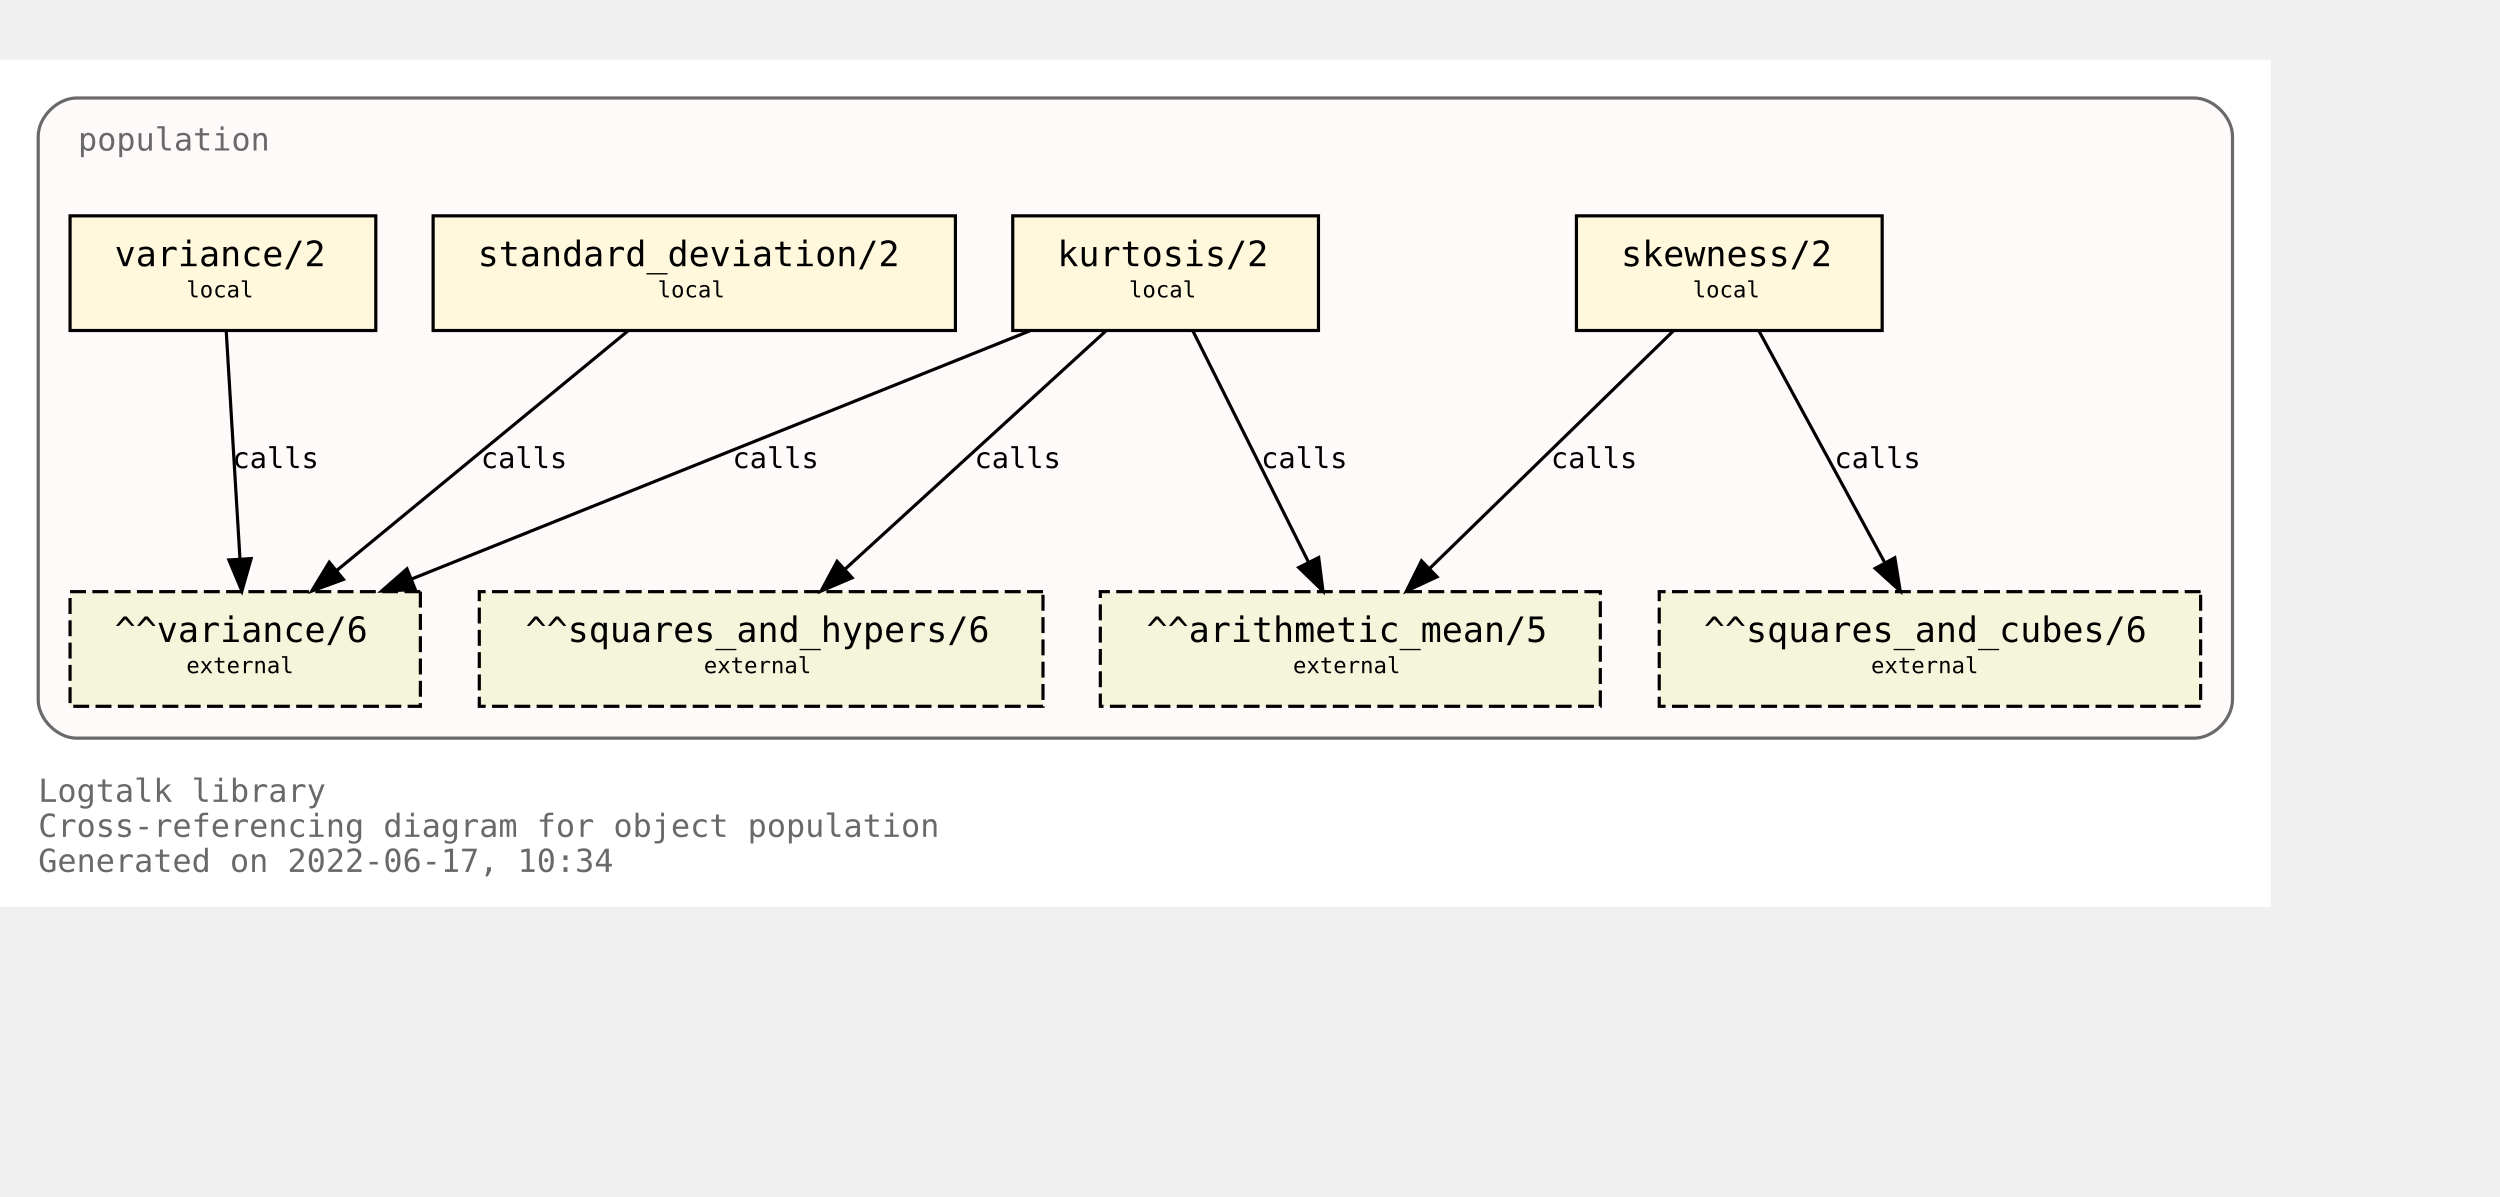
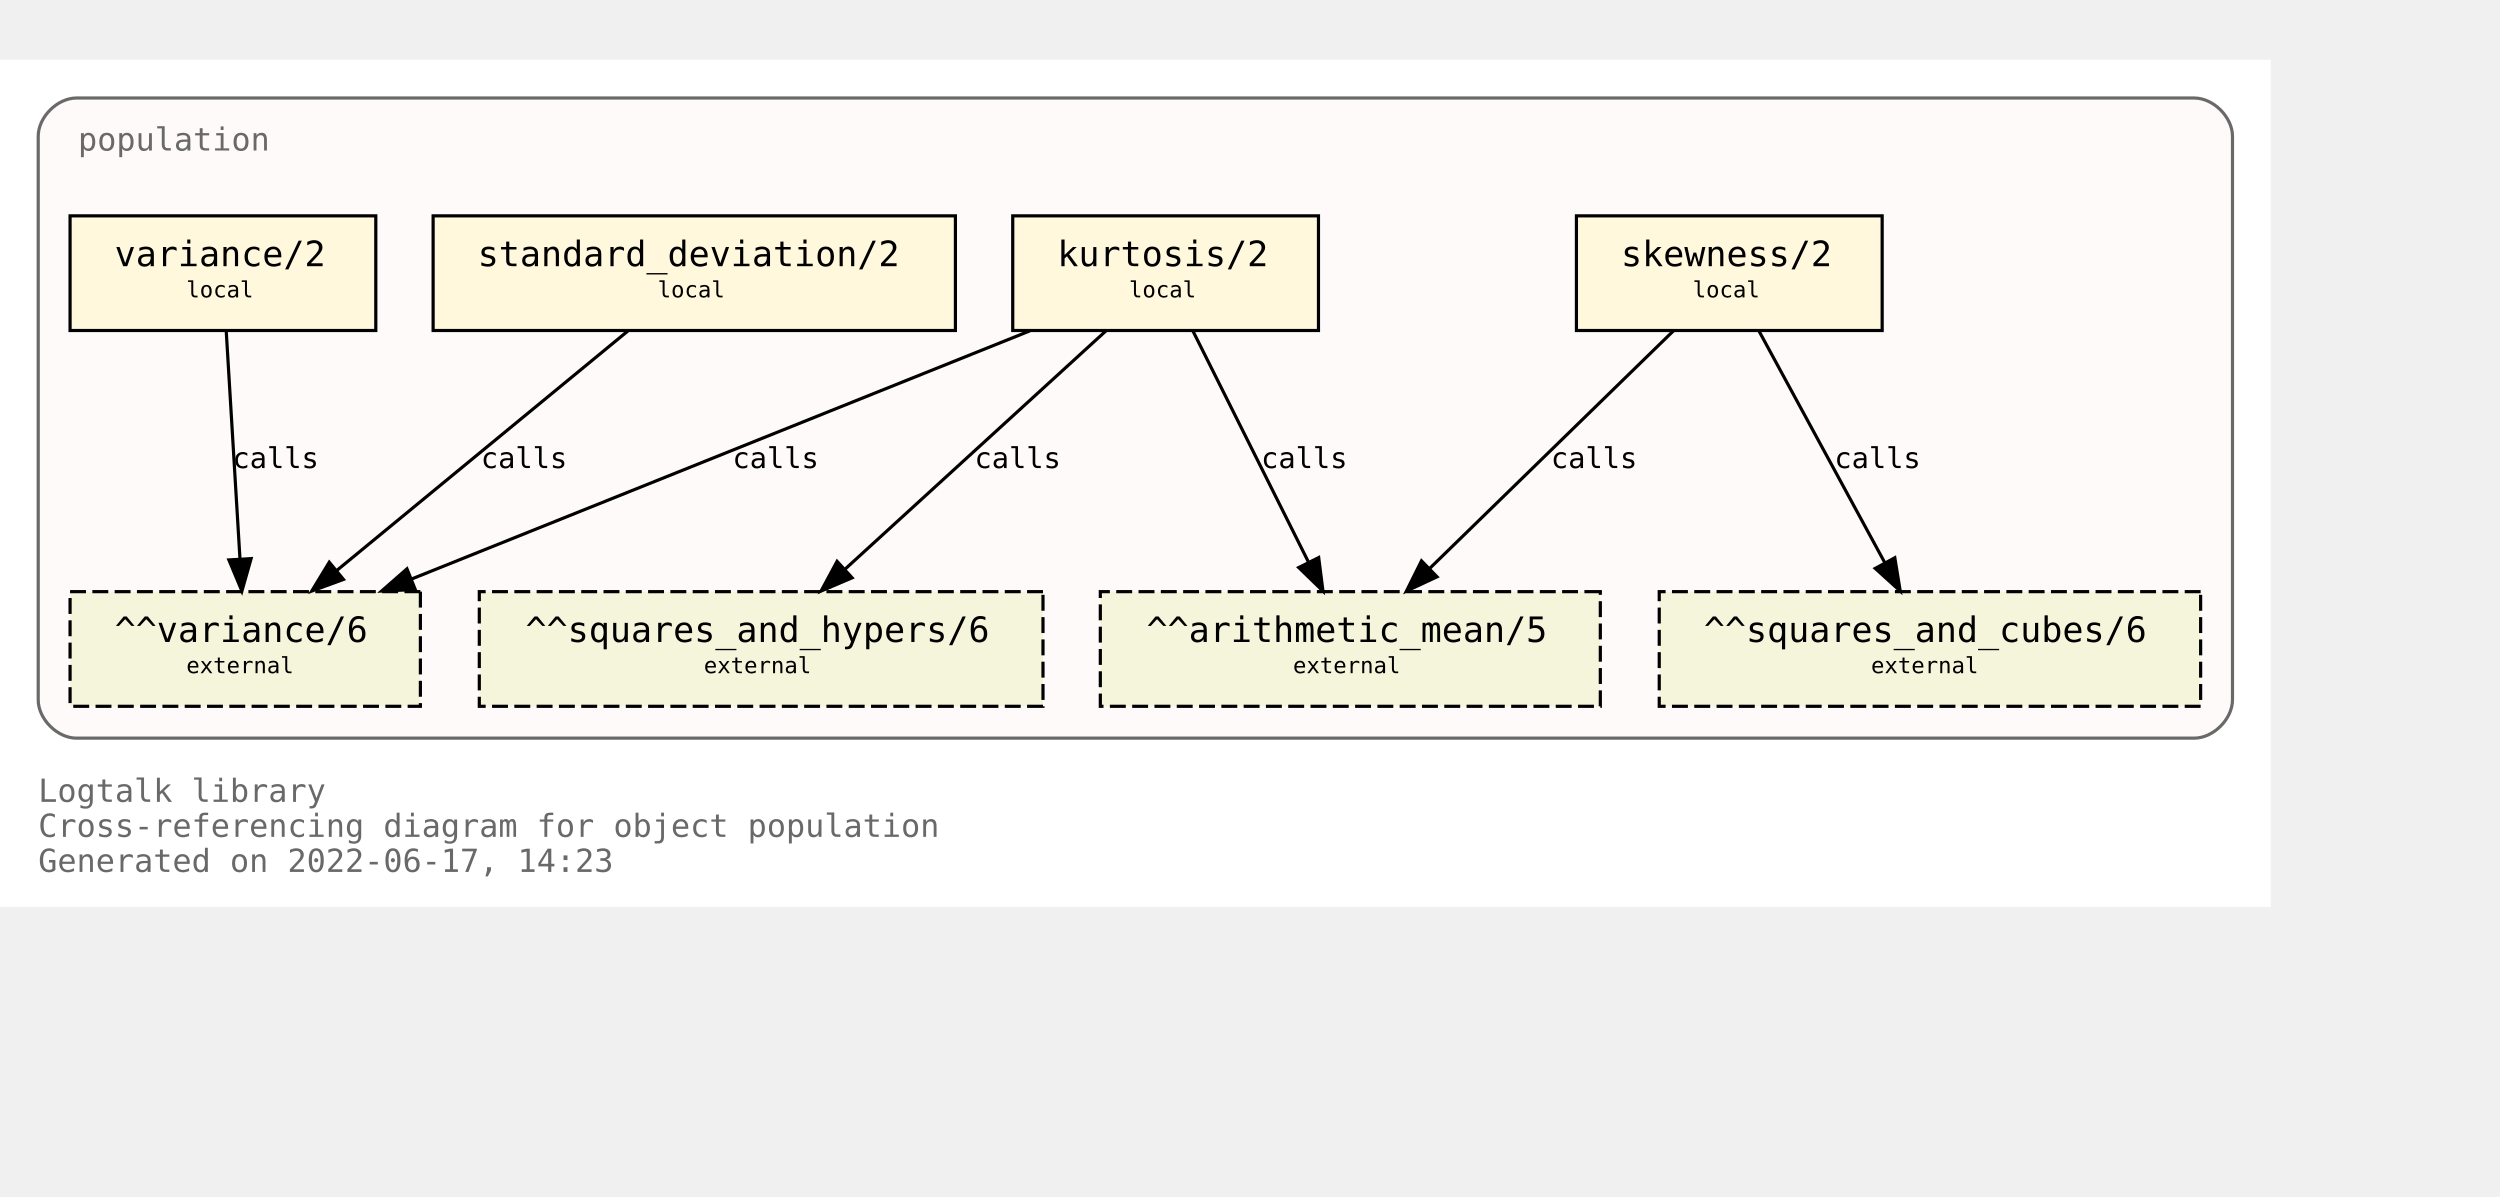
<svg xmlns="http://www.w3.org/2000/svg" xmlns:xlink="http://www.w3.org/1999/xlink" width="857pt" height="410pt" viewBox="72.00 72.00 785.00 338.00">
  <g id="graph0" class="graph" transform="scale(1 1) rotate(0) translate(76 334)">
    <polygon fill="white" stroke="transparent" points="-4,4 -4,-262 709,-262 709,4 -4,4" />
    <text text-anchor="start" x="8" y="-29" font-family="Monospace" font-size="10.00" fill="dimgray">Logtalk library</text>
    <text text-anchor="start" x="8" y="-18" font-family="Monospace" font-size="10.00" fill="dimgray">Cross-referencing diagram for object population</text>
-     <text text-anchor="start" x="8" y="-7" font-family="Monospace" font-size="10.00" fill="dimgray">Generated on 2022-06-17, 10:34</text>
+     <text text-anchor="start" x="8" y="-7" font-family="Monospace" font-size="10.00" fill="dimgray">Generated on 2022-06-17, 14:23</text>
    <g id="clust1" class="cluster">
      <g id="a_clust1">
        <a xlink:title="population">
          <path fill="snow" stroke="dimgray" d="M20,-49C20,-49 685,-49 685,-49 691,-49 697,-55 697,-61 697,-61 697,-238 697,-238 697,-244 691,-250 685,-250 685,-250 20,-250 20,-250 14,-250 8,-244 8,-238 8,-238 8,-61 8,-61 8,-55 14,-49 20,-49" />
          <g id="a_clust1_0">
-             <a xlink:href="https://github.com/LogtalkDotOrg/logtalk3/tree/8fa54fd6e70e99ff82a0f54090b1d1ac43da1ef7/library/statistics/population.lgt" xlink:title="https://github.com/LogtalkDotOrg/logtalk3/tree/8fa54fd6e70e99ff82a0f54090b1d1ac43da1ef7/library/statistics/population.lgt">
+             <a xlink:href="https://github.com/LogtalkDotOrg/logtalk3/tree/a884eca535be3dde8c562f11e74913fd67eab9ac/library/statistics/population.lgt" xlink:title="https://github.com/LogtalkDotOrg/logtalk3/tree/a884eca535be3dde8c562f11e74913fd67eab9ac/library/statistics/population.lgt">
              <text text-anchor="start" x="20.5" y="-233.5" font-family="Monospace" font-size="10.00" fill="dimgray">population</text>
            </a>
          </g>
        </a>
      </g>
    </g>
    <g id="node1" class="node">
      <g id="a_node1">
-         <a xlink:href="https://github.com/LogtalkDotOrg/logtalk3/tree/8fa54fd6e70e99ff82a0f54090b1d1ac43da1ef7/library/statistics/population.lgt#L33" xlink:title="https://github.com/LogtalkDotOrg/logtalk3/tree/8fa54fd6e70e99ff82a0f54090b1d1ac43da1ef7/library/statistics/population.lgt#L33">
+         <a xlink:href="https://github.com/LogtalkDotOrg/logtalk3/tree/a884eca535be3dde8c562f11e74913fd67eab9ac/library/statistics/population.lgt#L33" xlink:title="https://github.com/LogtalkDotOrg/logtalk3/tree/a884eca535be3dde8c562f11e74913fd67eab9ac/library/statistics/population.lgt#L33">
          <polygon fill="cornsilk" stroke="black" points="587,-213 491,-213 491,-177 587,-177 587,-213" />
          <text text-anchor="start" x="499" y="-197.8" font-family="Monospace" font-size="9.00"> </text>
          <text text-anchor="start" x="505" y="-197.2" font-family="Monospace" font-size="11.00">skewness/2</text>
          <text text-anchor="start" x="573" y="-197.8" font-family="Monospace" font-size="9.00"> </text>
          <text text-anchor="start" x="499" y="-186.8" font-family="Monospace" font-size="9.00"> </text>
          <text text-anchor="start" x="527.5" y="-187.4" font-family="Monospace" font-size="7.00">local</text>
          <text text-anchor="start" x="573" y="-186.8" font-family="Monospace" font-size="9.00"> </text>
        </a>
      </g>
    </g>
    <g id="node5" class="node">
      <polygon fill="beige" stroke="black" stroke-dasharray="5,2" points="498.5,-95 341.5,-95 341.5,-59 498.5,-59 498.5,-95" />
      <text text-anchor="start" x="350" y="-79.8" font-family="Monospace" font-size="9.00"> </text>
      <text text-anchor="start" x="356" y="-79.2" font-family="Monospace" font-size="11.00">^^arithmetic_mean/5</text>
      <text text-anchor="start" x="485" y="-79.8" font-family="Monospace" font-size="9.00"> </text>
      <text text-anchor="start" x="350" y="-68.8" font-family="Monospace" font-size="9.00"> </text>
      <text text-anchor="start" x="402" y="-69.4" font-family="Monospace" font-size="7.00">external</text>
      <text text-anchor="start" x="485" y="-68.8" font-family="Monospace" font-size="9.00"> </text>
    </g>
    <g id="edge1" class="edge">
      <g id="a_edge1">
-         <a xlink:href="https://github.com/LogtalkDotOrg/logtalk3/tree/8fa54fd6e70e99ff82a0f54090b1d1ac43da1ef7/library/statistics/population.lgt#L33" xlink:title="calls">
+         <a xlink:href="https://github.com/LogtalkDotOrg/logtalk3/tree/a884eca535be3dde8c562f11e74913fd67eab9ac/library/statistics/population.lgt#L33" xlink:title="calls">
          <path fill="none" stroke="black" d="M521.44,-176.88C501.23,-157.18 467.87,-124.67 444.97,-102.34" />
          <polygon fill="black" stroke="black" points="447.23,-99.66 437.63,-95.19 442.35,-104.67 447.23,-99.66" />
        </a>
      </g>
      <g id="a_edge1-label">
-         <a xlink:href="https://github.com/LogtalkDotOrg/logtalk3/tree/8fa54fd6e70e99ff82a0f54090b1d1ac43da1ef7/library/statistics/population.lgt#L33" xlink:title="https://github.com/LogtalkDotOrg/logtalk3/tree/8fa54fd6e70e99ff82a0f54090b1d1ac43da1ef7/library/statistics/population.lgt#L33">
+         <a xlink:href="https://github.com/LogtalkDotOrg/logtalk3/tree/a884eca535be3dde8c562f11e74913fd67eab9ac/library/statistics/population.lgt#L33" xlink:title="https://github.com/LogtalkDotOrg/logtalk3/tree/a884eca535be3dde8c562f11e74913fd67eab9ac/library/statistics/population.lgt#L33">
          <text text-anchor="start" x="483" y="-133.8" font-family="Monospace" font-size="9.00">calls</text>
        </a>
      </g>
    </g>
    <g id="node6" class="node">
      <polygon fill="beige" stroke="black" stroke-dasharray="5,2" points="687,-95 517,-95 517,-59 687,-59 687,-95" />
      <text text-anchor="start" x="525" y="-79.8" font-family="Monospace" font-size="9.00"> </text>
      <text text-anchor="start" x="531" y="-79.2" font-family="Monospace" font-size="11.00">^^squares_and_cubes/6</text>
      <text text-anchor="start" x="673" y="-79.8" font-family="Monospace" font-size="9.00"> </text>
      <text text-anchor="start" x="525" y="-68.8" font-family="Monospace" font-size="9.00"> </text>
      <text text-anchor="start" x="583.5" y="-69.4" font-family="Monospace" font-size="7.00">external</text>
      <text text-anchor="start" x="673" y="-68.8" font-family="Monospace" font-size="9.00"> </text>
    </g>
    <g id="edge2" class="edge">
      <g id="a_edge2">
-         <a xlink:href="https://github.com/LogtalkDotOrg/logtalk3/tree/8fa54fd6e70e99ff82a0f54090b1d1ac43da1ef7/library/statistics/population.lgt#L33" xlink:title="calls">
+         <a xlink:href="https://github.com/LogtalkDotOrg/logtalk3/tree/a884eca535be3dde8c562f11e74913fd67eab9ac/library/statistics/population.lgt#L33" xlink:title="calls">
          <path fill="none" stroke="black" d="M548.3,-176.88C558.72,-157.69 575.74,-126.35 587.82,-104.1" />
          <polygon fill="black" stroke="black" points="590.97,-105.64 592.67,-95.19 584.82,-102.3 590.97,-105.64" />
        </a>
      </g>
      <g id="a_edge2-label">
-         <a xlink:href="https://github.com/LogtalkDotOrg/logtalk3/tree/8fa54fd6e70e99ff82a0f54090b1d1ac43da1ef7/library/statistics/population.lgt#L33" xlink:title="https://github.com/LogtalkDotOrg/logtalk3/tree/8fa54fd6e70e99ff82a0f54090b1d1ac43da1ef7/library/statistics/population.lgt#L33">
+         <a xlink:href="https://github.com/LogtalkDotOrg/logtalk3/tree/a884eca535be3dde8c562f11e74913fd67eab9ac/library/statistics/population.lgt#L33" xlink:title="https://github.com/LogtalkDotOrg/logtalk3/tree/a884eca535be3dde8c562f11e74913fd67eab9ac/library/statistics/population.lgt#L33">
          <text text-anchor="start" x="572" y="-133.8" font-family="Monospace" font-size="9.00">calls</text>
        </a>
      </g>
    </g>
    <g id="node2" class="node">
      <g id="a_node2">
-         <a xlink:href="https://github.com/LogtalkDotOrg/logtalk3/tree/8fa54fd6e70e99ff82a0f54090b1d1ac43da1ef7/library/statistics/population.lgt#L41" xlink:title="https://github.com/LogtalkDotOrg/logtalk3/tree/8fa54fd6e70e99ff82a0f54090b1d1ac43da1ef7/library/statistics/population.lgt#L41">
+         <a xlink:href="https://github.com/LogtalkDotOrg/logtalk3/tree/a884eca535be3dde8c562f11e74913fd67eab9ac/library/statistics/population.lgt#L41" xlink:title="https://github.com/LogtalkDotOrg/logtalk3/tree/a884eca535be3dde8c562f11e74913fd67eab9ac/library/statistics/population.lgt#L41">
          <polygon fill="cornsilk" stroke="black" points="410,-213 314,-213 314,-177 410,-177 410,-213" />
          <text text-anchor="start" x="322" y="-197.8" font-family="Monospace" font-size="9.00"> </text>
          <text text-anchor="start" x="328" y="-197.2" font-family="Monospace" font-size="11.00">kurtosis/2</text>
          <text text-anchor="start" x="396" y="-197.8" font-family="Monospace" font-size="9.00"> </text>
          <text text-anchor="start" x="322" y="-186.8" font-family="Monospace" font-size="9.00"> </text>
          <text text-anchor="start" x="350.5" y="-187.4" font-family="Monospace" font-size="7.00">local</text>
          <text text-anchor="start" x="396" y="-186.8" font-family="Monospace" font-size="9.00"> </text>
        </a>
      </g>
    </g>
    <g id="edge3" class="edge">
      <g id="a_edge3">
-         <a xlink:href="https://github.com/LogtalkDotOrg/logtalk3/tree/8fa54fd6e70e99ff82a0f54090b1d1ac43da1ef7/library/statistics/population.lgt#L41" xlink:title="calls">
+         <a xlink:href="https://github.com/LogtalkDotOrg/logtalk3/tree/a884eca535be3dde8c562f11e74913fd67eab9ac/library/statistics/population.lgt#L41" xlink:title="calls">
          <path fill="none" stroke="black" d="M370.56,-176.88C380.11,-157.78 395.68,-126.63 406.8,-104.4" />
          <polygon fill="black" stroke="black" points="410.07,-105.7 411.41,-95.19 403.8,-102.57 410.07,-105.7" />
        </a>
      </g>
      <g id="a_edge3-label">
-         <a xlink:href="https://github.com/LogtalkDotOrg/logtalk3/tree/8fa54fd6e70e99ff82a0f54090b1d1ac43da1ef7/library/statistics/population.lgt#L41" xlink:title="https://github.com/LogtalkDotOrg/logtalk3/tree/8fa54fd6e70e99ff82a0f54090b1d1ac43da1ef7/library/statistics/population.lgt#L41">
+         <a xlink:href="https://github.com/LogtalkDotOrg/logtalk3/tree/a884eca535be3dde8c562f11e74913fd67eab9ac/library/statistics/population.lgt#L41" xlink:title="https://github.com/LogtalkDotOrg/logtalk3/tree/a884eca535be3dde8c562f11e74913fd67eab9ac/library/statistics/population.lgt#L41">
          <text text-anchor="start" x="392" y="-133.8" font-family="Monospace" font-size="9.00">calls</text>
        </a>
      </g>
    </g>
    <g id="node7" class="node">
      <polygon fill="beige" stroke="black" stroke-dasharray="5,2" points="323.5,-95 146.5,-95 146.5,-59 323.5,-59 323.5,-95" />
      <text text-anchor="start" x="155" y="-79.8" font-family="Monospace" font-size="9.00"> </text>
      <text text-anchor="start" x="161" y="-79.2" font-family="Monospace" font-size="11.00">^^squares_and_hypers/6</text>
      <text text-anchor="start" x="310" y="-79.8" font-family="Monospace" font-size="9.00"> </text>
      <text text-anchor="start" x="155" y="-68.8" font-family="Monospace" font-size="9.00"> </text>
      <text text-anchor="start" x="217" y="-69.4" font-family="Monospace" font-size="7.00">external</text>
      <text text-anchor="start" x="310" y="-68.8" font-family="Monospace" font-size="9.00"> </text>
    </g>
    <g id="edge4" class="edge">
      <g id="a_edge4">
-         <a xlink:href="https://github.com/LogtalkDotOrg/logtalk3/tree/8fa54fd6e70e99ff82a0f54090b1d1ac43da1ef7/library/statistics/population.lgt#L41" xlink:title="calls">
+         <a xlink:href="https://github.com/LogtalkDotOrg/logtalk3/tree/a884eca535be3dde8c562f11e74913fd67eab9ac/library/statistics/population.lgt#L41" xlink:title="calls">
          <path fill="none" stroke="black" d="M343.26,-176.88C321.59,-157.09 285.78,-124.38 261.33,-102.05" />
          <polygon fill="black" stroke="black" points="263.56,-99.35 253.82,-95.19 258.84,-104.51 263.56,-99.35" />
        </a>
      </g>
      <g id="a_edge4-label">
-         <a xlink:href="https://github.com/LogtalkDotOrg/logtalk3/tree/8fa54fd6e70e99ff82a0f54090b1d1ac43da1ef7/library/statistics/population.lgt#L41" xlink:title="https://github.com/LogtalkDotOrg/logtalk3/tree/8fa54fd6e70e99ff82a0f54090b1d1ac43da1ef7/library/statistics/population.lgt#L41">
+         <a xlink:href="https://github.com/LogtalkDotOrg/logtalk3/tree/a884eca535be3dde8c562f11e74913fd67eab9ac/library/statistics/population.lgt#L41" xlink:title="https://github.com/LogtalkDotOrg/logtalk3/tree/a884eca535be3dde8c562f11e74913fd67eab9ac/library/statistics/population.lgt#L41">
          <text text-anchor="start" x="302" y="-133.8" font-family="Monospace" font-size="9.00">calls</text>
        </a>
      </g>
    </g>
    <g id="node8" class="node">
      <polygon fill="beige" stroke="black" stroke-dasharray="5,2" points="128,-95 18,-95 18,-59 128,-59 128,-95" />
      <text text-anchor="start" x="26" y="-79.8" font-family="Monospace" font-size="9.00"> </text>
      <text text-anchor="start" x="32" y="-79.2" font-family="Monospace" font-size="11.00">^^variance/6</text>
      <text text-anchor="start" x="114" y="-79.8" font-family="Monospace" font-size="9.00"> </text>
      <text text-anchor="start" x="26" y="-68.8" font-family="Monospace" font-size="9.00"> </text>
      <text text-anchor="start" x="54.5" y="-69.4" font-family="Monospace" font-size="7.00">external</text>
      <text text-anchor="start" x="114" y="-68.8" font-family="Monospace" font-size="9.00"> </text>
    </g>
    <g id="edge5" class="edge">
      <g id="a_edge5">
-         <a xlink:href="https://github.com/LogtalkDotOrg/logtalk3/tree/8fa54fd6e70e99ff82a0f54090b1d1ac43da1ef7/library/statistics/population.lgt#L41" xlink:title="calls">
+         <a xlink:href="https://github.com/LogtalkDotOrg/logtalk3/tree/a884eca535be3dde8c562f11e74913fd67eab9ac/library/statistics/population.lgt#L41" xlink:title="calls">
          <path fill="none" stroke="black" d="M319.36,-176.88C267.7,-156.15 180.72,-121.24 125.14,-98.93" />
          <polygon fill="black" stroke="black" points="126.4,-95.66 115.82,-95.19 123.79,-102.16 126.4,-95.66" />
        </a>
      </g>
      <g id="a_edge5-label">
-         <a xlink:href="https://github.com/LogtalkDotOrg/logtalk3/tree/8fa54fd6e70e99ff82a0f54090b1d1ac43da1ef7/library/statistics/population.lgt#L41" xlink:title="https://github.com/LogtalkDotOrg/logtalk3/tree/8fa54fd6e70e99ff82a0f54090b1d1ac43da1ef7/library/statistics/population.lgt#L41">
+         <a xlink:href="https://github.com/LogtalkDotOrg/logtalk3/tree/a884eca535be3dde8c562f11e74913fd67eab9ac/library/statistics/population.lgt#L41" xlink:title="https://github.com/LogtalkDotOrg/logtalk3/tree/a884eca535be3dde8c562f11e74913fd67eab9ac/library/statistics/population.lgt#L41">
          <text text-anchor="start" x="226" y="-133.8" font-family="Monospace" font-size="9.00">calls</text>
        </a>
      </g>
    </g>
    <g id="node3" class="node">
      <g id="a_node3">
-         <a xlink:href="https://github.com/LogtalkDotOrg/logtalk3/tree/8fa54fd6e70e99ff82a0f54090b1d1ac43da1ef7/library/statistics/population.lgt#L50" xlink:title="https://github.com/LogtalkDotOrg/logtalk3/tree/8fa54fd6e70e99ff82a0f54090b1d1ac43da1ef7/library/statistics/population.lgt#L50">
+         <a xlink:href="https://github.com/LogtalkDotOrg/logtalk3/tree/a884eca535be3dde8c562f11e74913fd67eab9ac/library/statistics/population.lgt#L50" xlink:title="https://github.com/LogtalkDotOrg/logtalk3/tree/a884eca535be3dde8c562f11e74913fd67eab9ac/library/statistics/population.lgt#L50">
          <polygon fill="cornsilk" stroke="black" points="296,-213 132,-213 132,-177 296,-177 296,-213" />
          <text text-anchor="start" x="140" y="-197.8" font-family="Monospace" font-size="9.00"> </text>
          <text text-anchor="start" x="146" y="-197.2" font-family="Monospace" font-size="11.00">standard_deviation/2</text>
          <text text-anchor="start" x="282" y="-197.8" font-family="Monospace" font-size="9.00"> </text>
          <text text-anchor="start" x="140" y="-186.8" font-family="Monospace" font-size="9.00"> </text>
          <text text-anchor="start" x="202.5" y="-187.4" font-family="Monospace" font-size="7.00">local</text>
          <text text-anchor="start" x="282" y="-186.8" font-family="Monospace" font-size="9.00"> </text>
        </a>
      </g>
    </g>
    <g id="edge6" class="edge">
      <g id="a_edge6">
-         <a xlink:href="https://github.com/LogtalkDotOrg/logtalk3/tree/8fa54fd6e70e99ff82a0f54090b1d1ac43da1ef7/library/statistics/population.lgt#L50" xlink:title="calls">
+         <a xlink:href="https://github.com/LogtalkDotOrg/logtalk3/tree/a884eca535be3dde8c562f11e74913fd67eab9ac/library/statistics/population.lgt#L50" xlink:title="calls">
          <path fill="none" stroke="black" d="M193.19,-176.88C169.04,-157.01 129.04,-124.1 101.88,-101.76" />
          <polygon fill="black" stroke="black" points="103.84,-98.84 93.89,-95.19 99.39,-104.24 103.84,-98.84" />
        </a>
      </g>
      <g id="a_edge6-label">
-         <a xlink:href="https://github.com/LogtalkDotOrg/logtalk3/tree/8fa54fd6e70e99ff82a0f54090b1d1ac43da1ef7/library/statistics/population.lgt#L50" xlink:title="https://github.com/LogtalkDotOrg/logtalk3/tree/8fa54fd6e70e99ff82a0f54090b1d1ac43da1ef7/library/statistics/population.lgt#L50">
+         <a xlink:href="https://github.com/LogtalkDotOrg/logtalk3/tree/a884eca535be3dde8c562f11e74913fd67eab9ac/library/statistics/population.lgt#L50" xlink:title="https://github.com/LogtalkDotOrg/logtalk3/tree/a884eca535be3dde8c562f11e74913fd67eab9ac/library/statistics/population.lgt#L50">
          <text text-anchor="start" x="147" y="-133.8" font-family="Monospace" font-size="9.00">calls</text>
        </a>
      </g>
    </g>
    <g id="node4" class="node">
      <g id="a_node4">
-         <a xlink:href="https://github.com/LogtalkDotOrg/logtalk3/tree/8fa54fd6e70e99ff82a0f54090b1d1ac43da1ef7/library/statistics/population.lgt#L54" xlink:title="https://github.com/LogtalkDotOrg/logtalk3/tree/8fa54fd6e70e99ff82a0f54090b1d1ac43da1ef7/library/statistics/population.lgt#L54">
+         <a xlink:href="https://github.com/LogtalkDotOrg/logtalk3/tree/a884eca535be3dde8c562f11e74913fd67eab9ac/library/statistics/population.lgt#L54" xlink:title="https://github.com/LogtalkDotOrg/logtalk3/tree/a884eca535be3dde8c562f11e74913fd67eab9ac/library/statistics/population.lgt#L54">
          <polygon fill="cornsilk" stroke="black" points="114,-213 18,-213 18,-177 114,-177 114,-213" />
          <text text-anchor="start" x="26" y="-197.8" font-family="Monospace" font-size="9.00"> </text>
          <text text-anchor="start" x="32" y="-197.2" font-family="Monospace" font-size="11.00">variance/2</text>
          <text text-anchor="start" x="100" y="-197.8" font-family="Monospace" font-size="9.00"> </text>
          <text text-anchor="start" x="26" y="-186.8" font-family="Monospace" font-size="9.00"> </text>
          <text text-anchor="start" x="54.5" y="-187.4" font-family="Monospace" font-size="7.00">local</text>
          <text text-anchor="start" x="100" y="-186.8" font-family="Monospace" font-size="9.00"> </text>
        </a>
      </g>
    </g>
    <g id="edge7" class="edge">
      <g id="a_edge7">
-         <a xlink:href="https://github.com/LogtalkDotOrg/logtalk3/tree/8fa54fd6e70e99ff82a0f54090b1d1ac43da1ef7/library/statistics/population.lgt#L54" xlink:title="calls">
+         <a xlink:href="https://github.com/LogtalkDotOrg/logtalk3/tree/a884eca535be3dde8c562f11e74913fd67eab9ac/library/statistics/population.lgt#L54" xlink:title="calls">
          <path fill="none" stroke="black" d="M67.03,-176.88C68.17,-158.04 70.01,-127.47 71.35,-105.3" />
          <polygon fill="black" stroke="black" points="74.85,-105.38 71.96,-95.19 67.87,-104.96 74.85,-105.38" />
        </a>
      </g>
      <g id="a_edge7-label">
-         <a xlink:href="https://github.com/LogtalkDotOrg/logtalk3/tree/8fa54fd6e70e99ff82a0f54090b1d1ac43da1ef7/library/statistics/population.lgt#L54" xlink:title="https://github.com/LogtalkDotOrg/logtalk3/tree/8fa54fd6e70e99ff82a0f54090b1d1ac43da1ef7/library/statistics/population.lgt#L54">
+         <a xlink:href="https://github.com/LogtalkDotOrg/logtalk3/tree/a884eca535be3dde8c562f11e74913fd67eab9ac/library/statistics/population.lgt#L54" xlink:title="https://github.com/LogtalkDotOrg/logtalk3/tree/a884eca535be3dde8c562f11e74913fd67eab9ac/library/statistics/population.lgt#L54">
          <text text-anchor="start" x="69" y="-133.8" font-family="Monospace" font-size="9.00">calls</text>
        </a>
      </g>
    </g>
  </g>
</svg>
